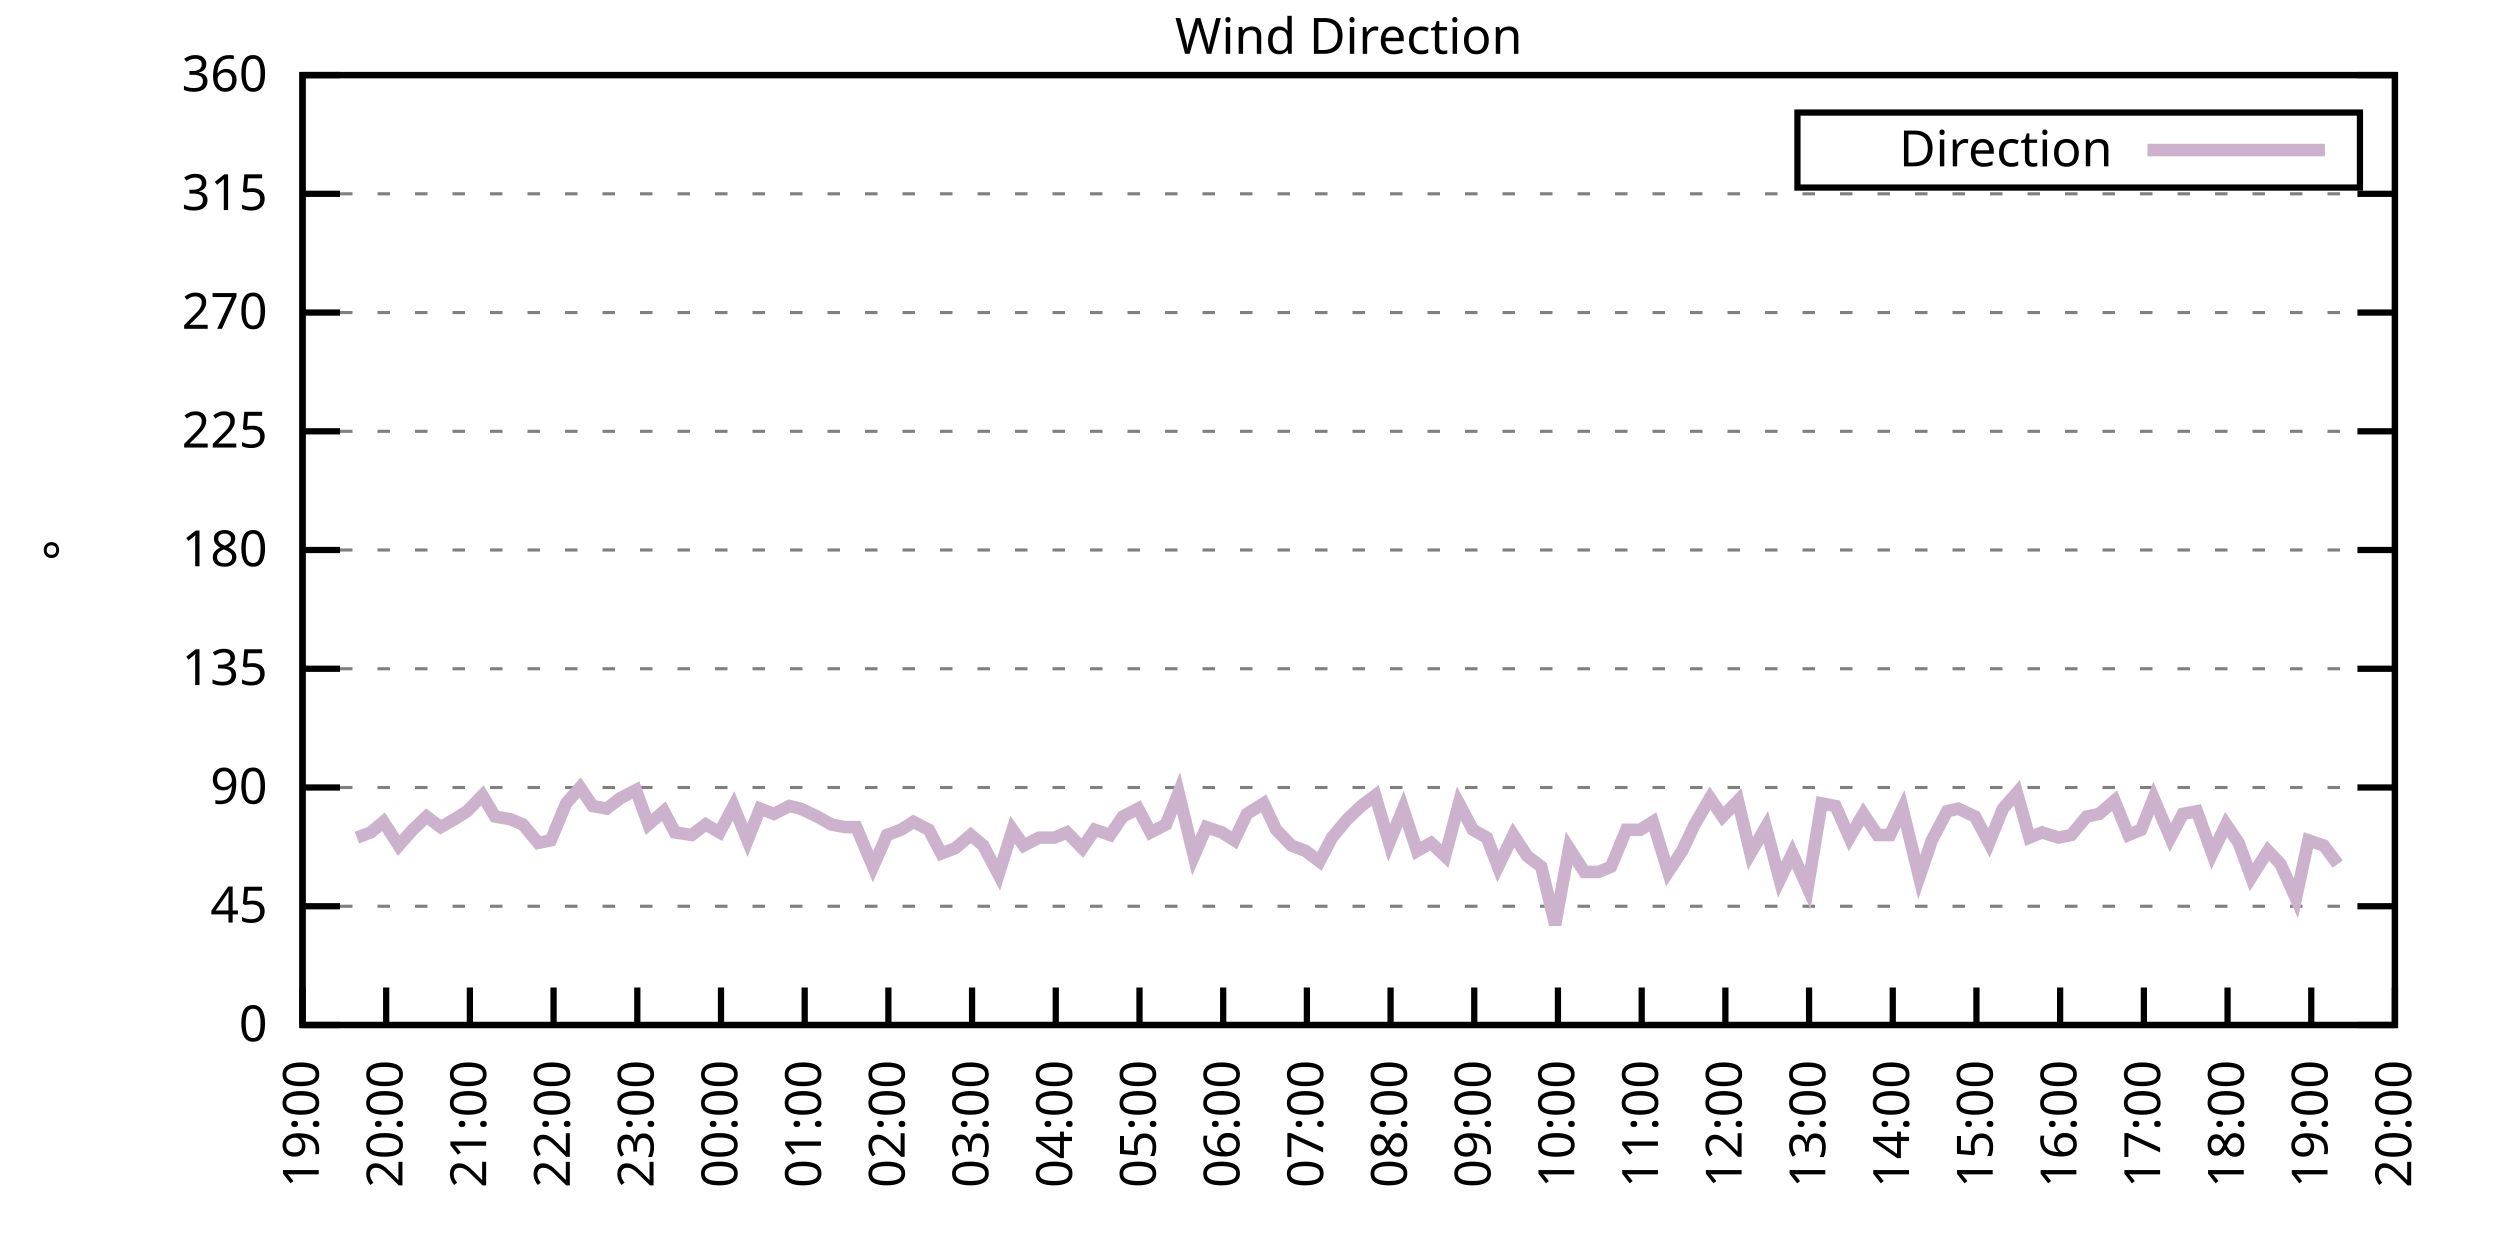
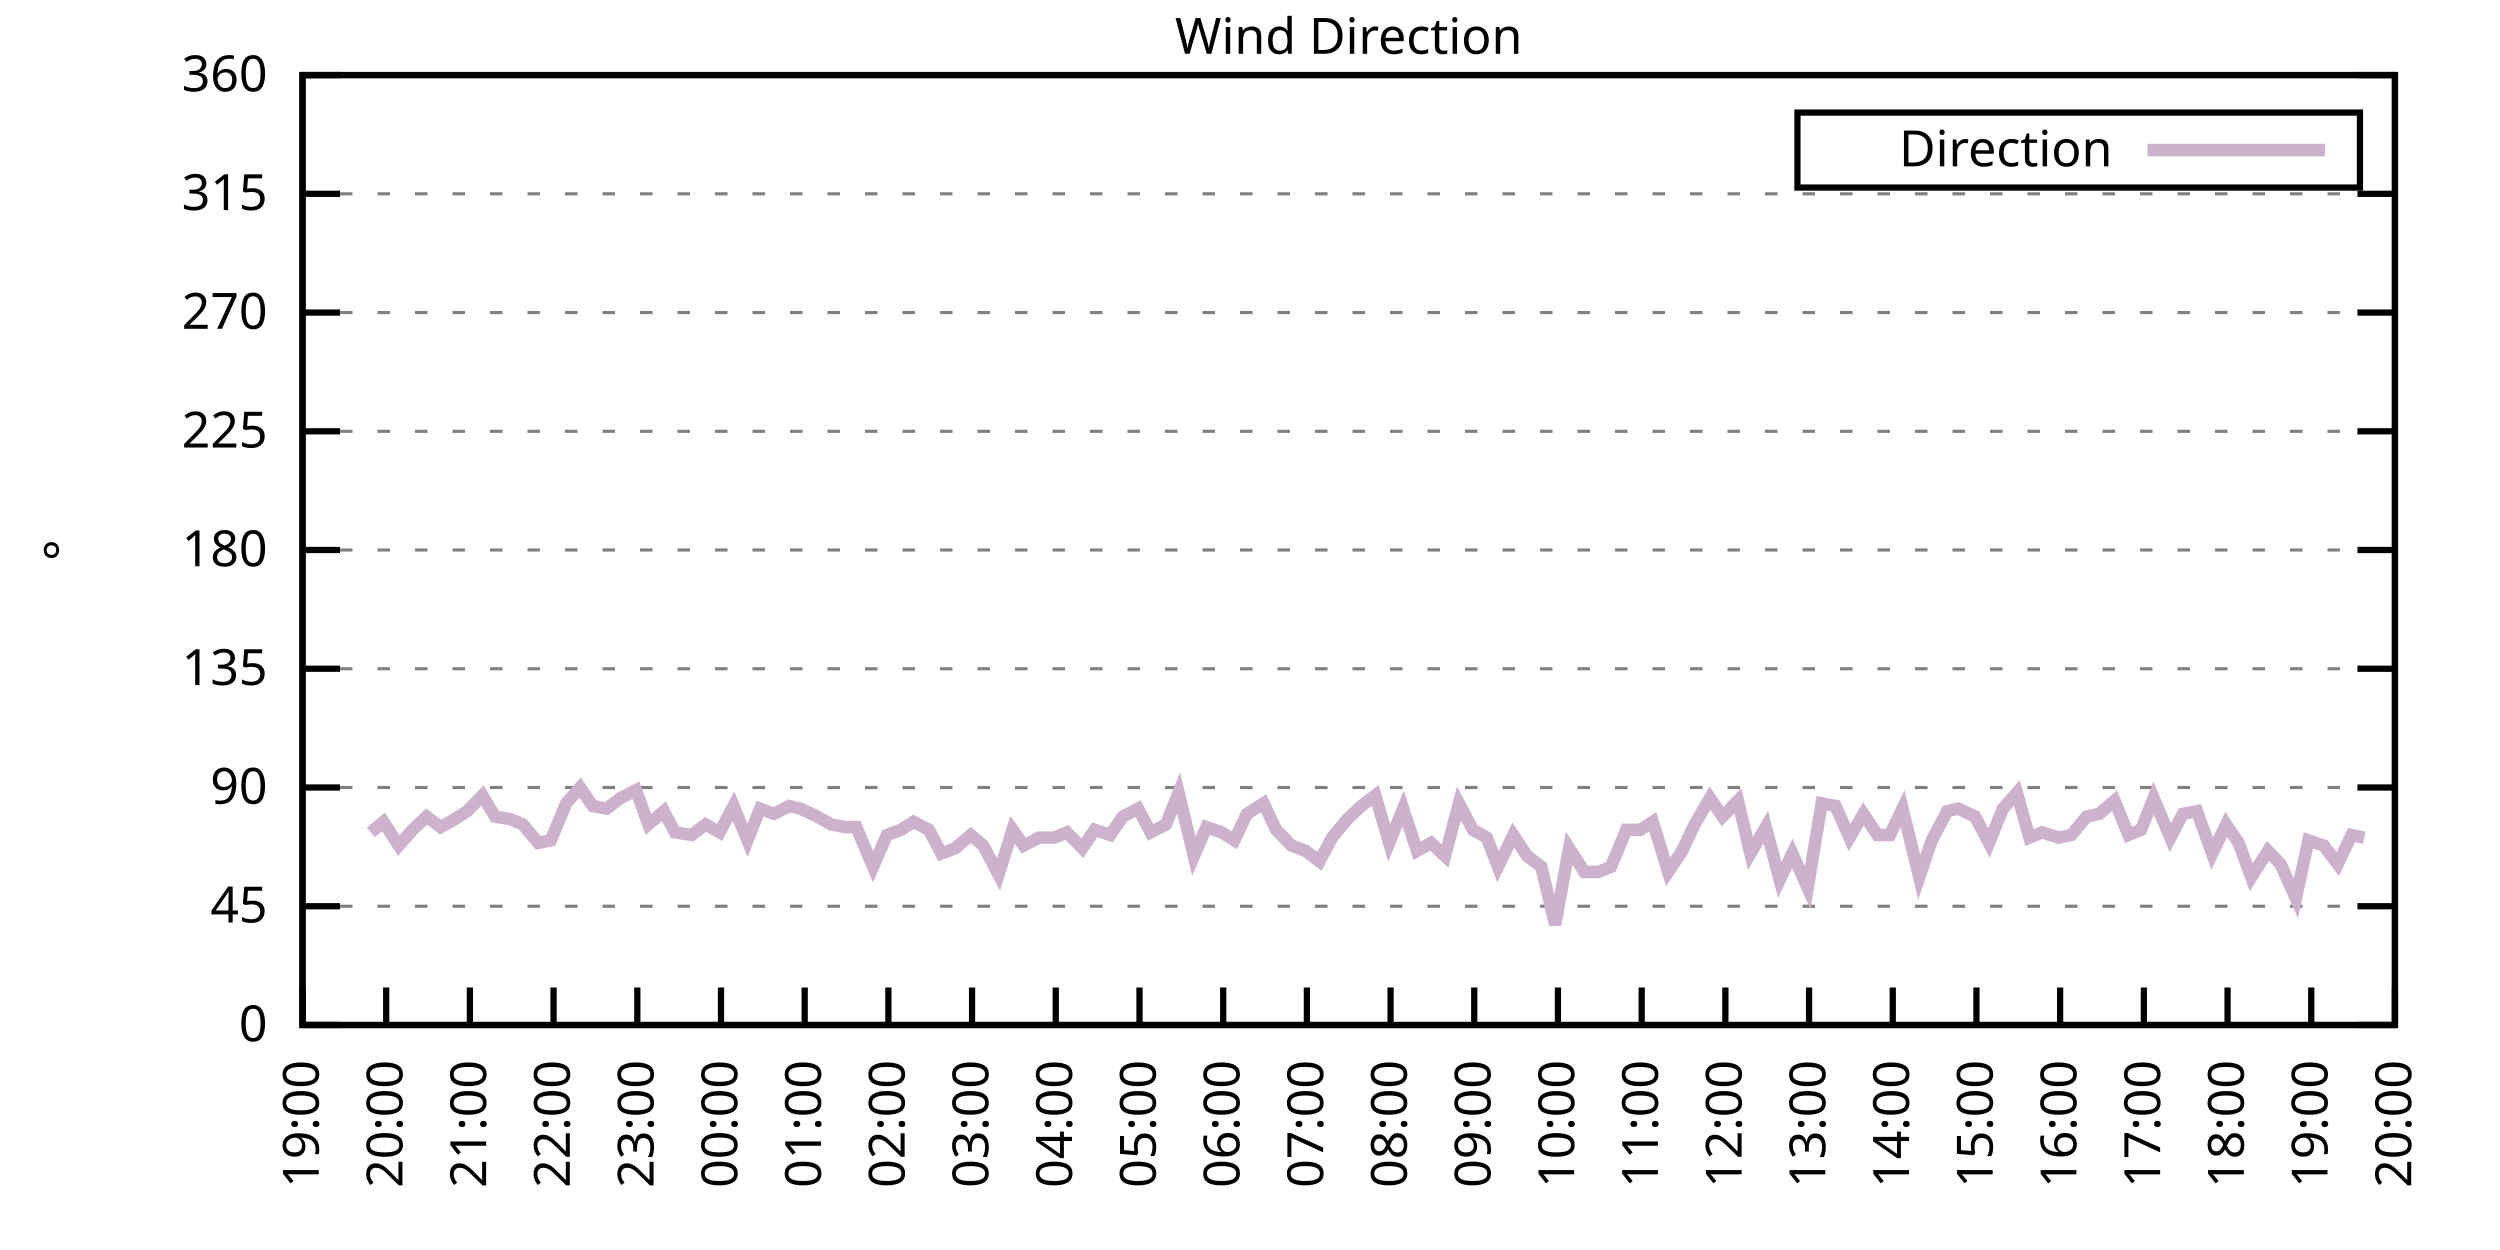
<svg xmlns="http://www.w3.org/2000/svg" xmlns:xlink="http://www.w3.org/1999/xlink" width="400" height="200" viewBox="0 0 400 200">
  <g id="gnuplot_canvas">
    <rect x="0" y="0" width="400" height="200" fill="none" />
    <defs>
      <circle id="gpDot" r="0.5" stroke-width="0.5" stroke="currentColor" />
      <path id="gpPt0" stroke-width="0.333" stroke="currentColor" d="M-1,0 h2 M0,-1 v2" />
      <path id="gpPt1" stroke-width="0.333" stroke="currentColor" d="M-1,-1 L1,1 M1,-1 L-1,1" />
      <path id="gpPt2" stroke-width="0.333" stroke="currentColor" d="M-1,0 L1,0 M0,-1 L0,1 M-1,-1 L1,1 M-1,1 L1,-1" />
      <rect id="gpPt3" stroke-width="0.333" stroke="currentColor" x="-1" y="-1" width="2" height="2" />
      <rect id="gpPt4" stroke-width="0.333" stroke="currentColor" fill="currentColor" x="-1" y="-1" width="2" height="2" />
      <circle id="gpPt5" stroke-width="0.333" stroke="currentColor" cx="0" cy="0" r="1" />
      <use xlink:href="#gpPt5" id="gpPt6" fill="currentColor" stroke="none" />
      <path id="gpPt7" stroke-width="0.333" stroke="currentColor" d="M0,-1.33 L-1.33,0.67 L1.33,0.67 z" />
      <use xlink:href="#gpPt7" id="gpPt8" fill="currentColor" stroke="none" />
      <use xlink:href="#gpPt7" id="gpPt9" stroke="currentColor" transform="rotate(180)" />
      <use xlink:href="#gpPt9" id="gpPt10" fill="currentColor" stroke="none" />
      <use xlink:href="#gpPt3" id="gpPt11" stroke="currentColor" transform="rotate(45)" />
      <use xlink:href="#gpPt11" id="gpPt12" fill="currentColor" stroke="none" />
      <path id="gpPt13" stroke-width="0.333" stroke="currentColor" d="M0,1.330 L1.265,0.411 L0.782,-1.067 L-0.782,-1.076 L-1.265,0.411 z" />
      <use xlink:href="#gpPt13" id="gpPt14" fill="currentColor" stroke="none" />
      <filter id="textbox" filterUnits="objectBoundingBox" x="0" y="0" height="1" width="1">
        <feFlood flood-color="white" flood-opacity="1" result="bgnd" />
        <feComposite in="SourceGraphic" in2="bgnd" operator="atop" />
      </filter>
      <filter id="greybox" filterUnits="objectBoundingBox" x="0" y="0" height="1" width="1">
        <feFlood flood-color="lightgrey" flood-opacity="1" result="grey" />
        <feComposite in="SourceGraphic" in2="grey" operator="atop" />
      </filter>
    </defs>
    <g fill="none" color="white" stroke="currentColor" stroke-width="1.00" stroke-linecap="butt" stroke-linejoin="miter">
</g>
    <g fill="none" color="black" stroke="currentColor" stroke-width="1.00" stroke-linecap="butt" stroke-linejoin="miter">
      <g stroke="none" shape-rendering="crispEdges">
        <polygon fill="rgb(255, 255, 255)" points="48.40,164.00 383.18,164.00 383.18,12.02 48.40,12.02 " />
      </g>
    </g>
    <g fill="none" color="black" stroke="currentColor" stroke-width="1.00" stroke-linecap="butt" stroke-linejoin="miter">
</g>
    <g fill="none" color="black" stroke="black" stroke-width="0.50" stroke-linecap="butt" stroke-linejoin="miter">
</g>
    <g fill="none" color="gray" stroke="currentColor" stroke-width="0.50" stroke-linecap="butt" stroke-linejoin="miter">
      <path stroke="gray" stroke-dasharray="2,4" class="gridline" d="M48.40,164.00 L383.19,164.00  " />
    </g>
    <g fill="none" color="gray" stroke="gray" stroke-width="1.00" stroke-linecap="butt" stroke-linejoin="miter">
</g>
    <g fill="none" color="black" stroke="currentColor" stroke-width="1.00" stroke-linecap="butt" stroke-linejoin="miter">
      <path stroke="black" d="M48.40,164.00 L54.40,164.00 M383.19,164.00 L377.19,164.00  " />
      <g transform="translate(42.80,166.60)" stroke="none" fill="black" font-family="Sans" font-size="8.00" text-anchor="end">
        <text>
          <tspan font-family="Sans"> 0</tspan>
        </text>
      </g>
    </g>
    <g fill="none" color="black" stroke="currentColor" stroke-width="1.00" stroke-linecap="butt" stroke-linejoin="miter">
</g>
    <g fill="none" color="black" stroke="black" stroke-width="0.50" stroke-linecap="butt" stroke-linejoin="miter">
</g>
    <g fill="none" color="gray" stroke="currentColor" stroke-width="0.50" stroke-linecap="butt" stroke-linejoin="miter">
      <path stroke="gray" stroke-dasharray="2,4" class="gridline" d="M48.40,145.00 L383.19,145.00  " />
    </g>
    <g fill="none" color="gray" stroke="gray" stroke-width="1.00" stroke-linecap="butt" stroke-linejoin="miter">
</g>
    <g fill="none" color="black" stroke="currentColor" stroke-width="1.00" stroke-linecap="butt" stroke-linejoin="miter">
      <path stroke="black" d="M48.40,145.00 L54.40,145.00 M383.19,145.00 L377.19,145.00  " />
      <g transform="translate(42.80,147.60)" stroke="none" fill="black" font-family="Sans" font-size="8.00" text-anchor="end">
        <text>
          <tspan font-family="Sans"> 45</tspan>
        </text>
      </g>
    </g>
    <g fill="none" color="black" stroke="currentColor" stroke-width="1.00" stroke-linecap="butt" stroke-linejoin="miter">
</g>
    <g fill="none" color="black" stroke="black" stroke-width="0.50" stroke-linecap="butt" stroke-linejoin="miter">
</g>
    <g fill="none" color="gray" stroke="currentColor" stroke-width="0.50" stroke-linecap="butt" stroke-linejoin="miter">
      <path stroke="gray" stroke-dasharray="2,4" class="gridline" d="M48.40,126.00 L383.19,126.00  " />
    </g>
    <g fill="none" color="gray" stroke="gray" stroke-width="1.00" stroke-linecap="butt" stroke-linejoin="miter">
</g>
    <g fill="none" color="black" stroke="currentColor" stroke-width="1.00" stroke-linecap="butt" stroke-linejoin="miter">
      <path stroke="black" d="M48.40,126.00 L54.40,126.00 M383.19,126.00 L377.19,126.00  " />
      <g transform="translate(42.80,128.60)" stroke="none" fill="black" font-family="Sans" font-size="8.00" text-anchor="end">
        <text>
          <tspan font-family="Sans"> 90</tspan>
        </text>
      </g>
    </g>
    <g fill="none" color="black" stroke="currentColor" stroke-width="1.00" stroke-linecap="butt" stroke-linejoin="miter">
</g>
    <g fill="none" color="black" stroke="black" stroke-width="0.50" stroke-linecap="butt" stroke-linejoin="miter">
</g>
    <g fill="none" color="gray" stroke="currentColor" stroke-width="0.50" stroke-linecap="butt" stroke-linejoin="miter">
      <path stroke="gray" stroke-dasharray="2,4" class="gridline" d="M48.40,107.00 L383.19,107.00  " />
    </g>
    <g fill="none" color="gray" stroke="gray" stroke-width="1.00" stroke-linecap="butt" stroke-linejoin="miter">
</g>
    <g fill="none" color="black" stroke="currentColor" stroke-width="1.00" stroke-linecap="butt" stroke-linejoin="miter">
      <path stroke="black" d="M48.40,107.00 L54.40,107.00 M383.19,107.00 L377.19,107.00  " />
      <g transform="translate(42.80,109.60)" stroke="none" fill="black" font-family="Sans" font-size="8.00" text-anchor="end">
        <text>
          <tspan font-family="Sans"> 135</tspan>
        </text>
      </g>
    </g>
    <g fill="none" color="black" stroke="currentColor" stroke-width="1.00" stroke-linecap="butt" stroke-linejoin="miter">
</g>
    <g fill="none" color="black" stroke="black" stroke-width="0.50" stroke-linecap="butt" stroke-linejoin="miter">
</g>
    <g fill="none" color="gray" stroke="currentColor" stroke-width="0.50" stroke-linecap="butt" stroke-linejoin="miter">
      <path stroke="gray" stroke-dasharray="2,4" class="gridline" d="M48.40,88.00 L383.19,88.00  " />
    </g>
    <g fill="none" color="gray" stroke="gray" stroke-width="1.00" stroke-linecap="butt" stroke-linejoin="miter">
</g>
    <g fill="none" color="black" stroke="currentColor" stroke-width="1.00" stroke-linecap="butt" stroke-linejoin="miter">
      <path stroke="black" d="M48.40,88.00 L54.40,88.00 M383.19,88.00 L377.19,88.00  " />
      <g transform="translate(42.80,90.60)" stroke="none" fill="black" font-family="Sans" font-size="8.00" text-anchor="end">
        <text>
          <tspan font-family="Sans"> 180</tspan>
        </text>
      </g>
    </g>
    <g fill="none" color="black" stroke="currentColor" stroke-width="1.00" stroke-linecap="butt" stroke-linejoin="miter">
</g>
    <g fill="none" color="black" stroke="black" stroke-width="0.50" stroke-linecap="butt" stroke-linejoin="miter">
</g>
    <g fill="none" color="gray" stroke="currentColor" stroke-width="0.50" stroke-linecap="butt" stroke-linejoin="miter">
      <path stroke="gray" stroke-dasharray="2,4" class="gridline" d="M48.40,69.01 L383.19,69.01  " />
    </g>
    <g fill="none" color="gray" stroke="gray" stroke-width="1.00" stroke-linecap="butt" stroke-linejoin="miter">
</g>
    <g fill="none" color="black" stroke="currentColor" stroke-width="1.00" stroke-linecap="butt" stroke-linejoin="miter">
      <path stroke="black" d="M48.40,69.01 L54.40,69.01 M383.19,69.01 L377.19,69.01  " />
      <g transform="translate(42.80,71.61)" stroke="none" fill="black" font-family="Sans" font-size="8.00" text-anchor="end">
        <text>
          <tspan font-family="Sans"> 225</tspan>
        </text>
      </g>
    </g>
    <g fill="none" color="black" stroke="currentColor" stroke-width="1.00" stroke-linecap="butt" stroke-linejoin="miter">
</g>
    <g fill="none" color="black" stroke="black" stroke-width="0.50" stroke-linecap="butt" stroke-linejoin="miter">
</g>
    <g fill="none" color="gray" stroke="currentColor" stroke-width="0.50" stroke-linecap="butt" stroke-linejoin="miter">
      <path stroke="gray" stroke-dasharray="2,4" class="gridline" d="M48.40,50.01 L383.19,50.01  " />
    </g>
    <g fill="none" color="gray" stroke="gray" stroke-width="1.00" stroke-linecap="butt" stroke-linejoin="miter">
</g>
    <g fill="none" color="black" stroke="currentColor" stroke-width="1.00" stroke-linecap="butt" stroke-linejoin="miter">
      <path stroke="black" d="M48.40,50.01 L54.40,50.01 M383.19,50.01 L377.19,50.01  " />
      <g transform="translate(42.80,52.61)" stroke="none" fill="black" font-family="Sans" font-size="8.00" text-anchor="end">
        <text>
          <tspan font-family="Sans"> 270</tspan>
        </text>
      </g>
    </g>
    <g fill="none" color="black" stroke="currentColor" stroke-width="1.00" stroke-linecap="butt" stroke-linejoin="miter">
</g>
    <g fill="none" color="black" stroke="black" stroke-width="0.50" stroke-linecap="butt" stroke-linejoin="miter">
</g>
    <g fill="none" color="gray" stroke="currentColor" stroke-width="0.50" stroke-linecap="butt" stroke-linejoin="miter">
      <path stroke="gray" stroke-dasharray="2,4" class="gridline" d="M48.40,31.01 L383.19,31.01  " />
    </g>
    <g fill="none" color="gray" stroke="gray" stroke-width="1.00" stroke-linecap="butt" stroke-linejoin="miter">
</g>
    <g fill="none" color="black" stroke="currentColor" stroke-width="1.00" stroke-linecap="butt" stroke-linejoin="miter">
      <path stroke="black" d="M48.40,31.01 L54.40,31.01 M383.19,31.01 L377.19,31.01  " />
      <g transform="translate(42.80,33.61)" stroke="none" fill="black" font-family="Sans" font-size="8.00" text-anchor="end">
        <text>
          <tspan font-family="Sans"> 315</tspan>
        </text>
      </g>
    </g>
    <g fill="none" color="black" stroke="currentColor" stroke-width="1.00" stroke-linecap="butt" stroke-linejoin="miter">
</g>
    <g fill="none" color="black" stroke="black" stroke-width="0.50" stroke-linecap="butt" stroke-linejoin="miter">
</g>
    <g fill="none" color="gray" stroke="currentColor" stroke-width="0.50" stroke-linecap="butt" stroke-linejoin="miter">
      <path stroke="gray" stroke-dasharray="2,4" class="gridline" d="M48.40,12.01 L383.19,12.01  " />
    </g>
    <g fill="none" color="gray" stroke="gray" stroke-width="1.00" stroke-linecap="butt" stroke-linejoin="miter">
</g>
    <g fill="none" color="black" stroke="currentColor" stroke-width="1.00" stroke-linecap="butt" stroke-linejoin="miter">
      <path stroke="black" d="M48.40,12.01 L54.40,12.01 M383.19,12.01 L377.19,12.01  " />
      <g transform="translate(42.80,14.61)" stroke="none" fill="black" font-family="Sans" font-size="8.00" text-anchor="end">
        <text>
          <tspan font-family="Sans"> 360</tspan>
        </text>
      </g>
    </g>
    <g fill="none" color="black" stroke="currentColor" stroke-width="1.00" stroke-linecap="butt" stroke-linejoin="miter">
      <path stroke="black" d="M48.40,164.00 L48.40,158.00  " />
      <g transform="translate(51.00,169.60) rotate(270.00)" stroke="none" fill="black" font-family="Sans" font-size="8.00" text-anchor="end">
        <text>
          <tspan font-family="Sans">19:00</tspan>
        </text>
      </g>
    </g>
    <g fill="none" color="black" stroke="currentColor" stroke-width="1.00" stroke-linecap="butt" stroke-linejoin="miter">
      <path stroke="black" d="M61.79,164.00 L61.79,158.00  " />
      <g transform="translate(64.39,169.60) rotate(270.00)" stroke="none" fill="black" font-family="Sans" font-size="8.00" text-anchor="end">
        <text>
          <tspan font-family="Sans">20:00</tspan>
        </text>
      </g>
    </g>
    <g fill="none" color="black" stroke="currentColor" stroke-width="1.00" stroke-linecap="butt" stroke-linejoin="miter">
      <path stroke="black" d="M75.18,164.00 L75.18,158.00  " />
      <g transform="translate(77.78,169.60) rotate(270.00)" stroke="none" fill="black" font-family="Sans" font-size="8.00" text-anchor="end">
        <text>
          <tspan font-family="Sans">21:00</tspan>
        </text>
      </g>
    </g>
    <g fill="none" color="black" stroke="currentColor" stroke-width="1.00" stroke-linecap="butt" stroke-linejoin="miter">
      <path stroke="black" d="M88.57,164.00 L88.57,158.00  " />
      <g transform="translate(91.17,169.60) rotate(270.00)" stroke="none" fill="black" font-family="Sans" font-size="8.00" text-anchor="end">
        <text>
          <tspan font-family="Sans">22:00</tspan>
        </text>
      </g>
    </g>
    <g fill="none" color="black" stroke="currentColor" stroke-width="1.00" stroke-linecap="butt" stroke-linejoin="miter">
      <path stroke="black" d="M101.97,164.00 L101.97,158.00  " />
      <g transform="translate(104.57,169.60) rotate(270.00)" stroke="none" fill="black" font-family="Sans" font-size="8.00" text-anchor="end">
        <text>
          <tspan font-family="Sans">23:00</tspan>
        </text>
      </g>
    </g>
    <g fill="none" color="black" stroke="currentColor" stroke-width="1.00" stroke-linecap="butt" stroke-linejoin="miter">
      <path stroke="black" d="M115.36,164.00 L115.36,158.00  " />
      <g transform="translate(117.96,169.60) rotate(270.00)" stroke="none" fill="black" font-family="Sans" font-size="8.00" text-anchor="end">
        <text>
          <tspan font-family="Sans">00:00</tspan>
        </text>
      </g>
    </g>
    <g fill="none" color="black" stroke="currentColor" stroke-width="1.00" stroke-linecap="butt" stroke-linejoin="miter">
      <path stroke="black" d="M128.75,164.00 L128.75,158.00  " />
      <g transform="translate(131.35,169.60) rotate(270.00)" stroke="none" fill="black" font-family="Sans" font-size="8.00" text-anchor="end">
        <text>
          <tspan font-family="Sans">01:00</tspan>
        </text>
      </g>
    </g>
    <g fill="none" color="black" stroke="currentColor" stroke-width="1.00" stroke-linecap="butt" stroke-linejoin="miter">
      <path stroke="black" d="M142.14,164.00 L142.14,158.00  " />
      <g transform="translate(144.74,169.60) rotate(270.00)" stroke="none" fill="black" font-family="Sans" font-size="8.00" text-anchor="end">
        <text>
          <tspan font-family="Sans">02:00</tspan>
        </text>
      </g>
    </g>
    <g fill="none" color="black" stroke="currentColor" stroke-width="1.00" stroke-linecap="butt" stroke-linejoin="miter">
      <path stroke="black" d="M155.53,164.00 L155.53,158.00  " />
      <g transform="translate(158.13,169.60) rotate(270.00)" stroke="none" fill="black" font-family="Sans" font-size="8.00" text-anchor="end">
        <text>
          <tspan font-family="Sans">03:00</tspan>
        </text>
      </g>
    </g>
    <g fill="none" color="black" stroke="currentColor" stroke-width="1.00" stroke-linecap="butt" stroke-linejoin="miter">
      <path stroke="black" d="M168.92,164.00 L168.92,158.00  " />
      <g transform="translate(171.52,169.60) rotate(270.00)" stroke="none" fill="black" font-family="Sans" font-size="8.00" text-anchor="end">
        <text>
          <tspan font-family="Sans">04:00</tspan>
        </text>
      </g>
    </g>
    <g fill="none" color="black" stroke="currentColor" stroke-width="1.00" stroke-linecap="butt" stroke-linejoin="miter">
      <path stroke="black" d="M182.32,164.00 L182.32,158.00  " />
      <g transform="translate(184.92,169.60) rotate(270.00)" stroke="none" fill="black" font-family="Sans" font-size="8.00" text-anchor="end">
        <text>
          <tspan font-family="Sans">05:00</tspan>
        </text>
      </g>
    </g>
    <g fill="none" color="black" stroke="currentColor" stroke-width="1.00" stroke-linecap="butt" stroke-linejoin="miter">
      <path stroke="black" d="M195.71,164.00 L195.71,158.00  " />
      <g transform="translate(198.31,169.60) rotate(270.00)" stroke="none" fill="black" font-family="Sans" font-size="8.00" text-anchor="end">
        <text>
          <tspan font-family="Sans">06:00</tspan>
        </text>
      </g>
    </g>
    <g fill="none" color="black" stroke="currentColor" stroke-width="1.00" stroke-linecap="butt" stroke-linejoin="miter">
      <path stroke="black" d="M209.10,164.00 L209.10,158.00  " />
      <g transform="translate(211.70,169.60) rotate(270.00)" stroke="none" fill="black" font-family="Sans" font-size="8.00" text-anchor="end">
        <text>
          <tspan font-family="Sans">07:00</tspan>
        </text>
      </g>
    </g>
    <g fill="none" color="black" stroke="currentColor" stroke-width="1.00" stroke-linecap="butt" stroke-linejoin="miter">
      <path stroke="black" d="M222.49,164.00 L222.49,158.00  " />
      <g transform="translate(225.09,169.60) rotate(270.00)" stroke="none" fill="black" font-family="Sans" font-size="8.00" text-anchor="end">
        <text>
          <tspan font-family="Sans">08:00</tspan>
        </text>
      </g>
    </g>
    <g fill="none" color="black" stroke="currentColor" stroke-width="1.00" stroke-linecap="butt" stroke-linejoin="miter">
      <path stroke="black" d="M235.88,164.00 L235.88,158.00  " />
      <g transform="translate(238.48,169.60) rotate(270.00)" stroke="none" fill="black" font-family="Sans" font-size="8.00" text-anchor="end">
        <text>
          <tspan font-family="Sans">09:00</tspan>
        </text>
      </g>
    </g>
    <g fill="none" color="black" stroke="currentColor" stroke-width="1.00" stroke-linecap="butt" stroke-linejoin="miter">
      <path stroke="black" d="M249.27,164.00 L249.27,158.00  " />
      <g transform="translate(251.87,169.60) rotate(270.00)" stroke="none" fill="black" font-family="Sans" font-size="8.00" text-anchor="end">
        <text>
          <tspan font-family="Sans">10:00</tspan>
        </text>
      </g>
    </g>
    <g fill="none" color="black" stroke="currentColor" stroke-width="1.00" stroke-linecap="butt" stroke-linejoin="miter">
      <path stroke="black" d="M262.67,164.00 L262.67,158.00  " />
      <g transform="translate(265.27,169.60) rotate(270.00)" stroke="none" fill="black" font-family="Sans" font-size="8.00" text-anchor="end">
        <text>
          <tspan font-family="Sans">11:00</tspan>
        </text>
      </g>
    </g>
    <g fill="none" color="black" stroke="currentColor" stroke-width="1.00" stroke-linecap="butt" stroke-linejoin="miter">
      <path stroke="black" d="M276.06,164.00 L276.06,158.00  " />
      <g transform="translate(278.66,169.60) rotate(270.00)" stroke="none" fill="black" font-family="Sans" font-size="8.00" text-anchor="end">
        <text>
          <tspan font-family="Sans">12:00</tspan>
        </text>
      </g>
    </g>
    <g fill="none" color="black" stroke="currentColor" stroke-width="1.00" stroke-linecap="butt" stroke-linejoin="miter">
      <path stroke="black" d="M289.45,164.00 L289.45,158.00  " />
      <g transform="translate(292.05,169.60) rotate(270.00)" stroke="none" fill="black" font-family="Sans" font-size="8.00" text-anchor="end">
        <text>
          <tspan font-family="Sans">13:00</tspan>
        </text>
      </g>
    </g>
    <g fill="none" color="black" stroke="currentColor" stroke-width="1.00" stroke-linecap="butt" stroke-linejoin="miter">
      <path stroke="black" d="M302.84,164.00 L302.84,158.00  " />
      <g transform="translate(305.44,169.60) rotate(270.00)" stroke="none" fill="black" font-family="Sans" font-size="8.00" text-anchor="end">
        <text>
          <tspan font-family="Sans">14:00</tspan>
        </text>
      </g>
    </g>
    <g fill="none" color="black" stroke="currentColor" stroke-width="1.00" stroke-linecap="butt" stroke-linejoin="miter">
      <path stroke="black" d="M316.23,164.00 L316.23,158.00  " />
      <g transform="translate(318.83,169.60) rotate(270.00)" stroke="none" fill="black" font-family="Sans" font-size="8.00" text-anchor="end">
        <text>
          <tspan font-family="Sans">15:00</tspan>
        </text>
      </g>
    </g>
    <g fill="none" color="black" stroke="currentColor" stroke-width="1.00" stroke-linecap="butt" stroke-linejoin="miter">
      <path stroke="black" d="M329.62,164.00 L329.62,158.00  " />
      <g transform="translate(332.22,169.60) rotate(270.00)" stroke="none" fill="black" font-family="Sans" font-size="8.00" text-anchor="end">
        <text>
          <tspan font-family="Sans">16:00</tspan>
        </text>
      </g>
    </g>
    <g fill="none" color="black" stroke="currentColor" stroke-width="1.00" stroke-linecap="butt" stroke-linejoin="miter">
      <path stroke="black" d="M343.02,164.00 L343.02,158.00  " />
      <g transform="translate(345.62,169.60) rotate(270.00)" stroke="none" fill="black" font-family="Sans" font-size="8.00" text-anchor="end">
        <text>
          <tspan font-family="Sans">17:00</tspan>
        </text>
      </g>
    </g>
    <g fill="none" color="black" stroke="currentColor" stroke-width="1.00" stroke-linecap="butt" stroke-linejoin="miter">
      <path stroke="black" d="M356.41,164.00 L356.41,158.00  " />
      <g transform="translate(359.01,169.60) rotate(270.00)" stroke="none" fill="black" font-family="Sans" font-size="8.00" text-anchor="end">
        <text>
          <tspan font-family="Sans">18:00</tspan>
        </text>
      </g>
    </g>
    <g fill="none" color="black" stroke="currentColor" stroke-width="1.00" stroke-linecap="butt" stroke-linejoin="miter">
      <path stroke="black" d="M369.80,164.00 L369.80,158.00  " />
      <g transform="translate(372.40,169.60) rotate(270.00)" stroke="none" fill="black" font-family="Sans" font-size="8.00" text-anchor="end">
        <text>
          <tspan font-family="Sans">19:00</tspan>
        </text>
      </g>
    </g>
    <g fill="none" color="black" stroke="currentColor" stroke-width="1.00" stroke-linecap="butt" stroke-linejoin="miter">
      <path stroke="black" d="M383.19,164.00 L383.19,158.00  " />
      <g transform="translate(385.79,169.60) rotate(270.00)" stroke="none" fill="black" font-family="Sans" font-size="8.00" text-anchor="end">
        <text>
          <tspan font-family="Sans">20:00</tspan>
        </text>
      </g>
    </g>
    <g fill="none" color="black" stroke="currentColor" stroke-width="1.00" stroke-linecap="butt" stroke-linejoin="miter">
</g>
    <g fill="none" color="black" stroke="currentColor" stroke-width="1.00" stroke-linecap="butt" stroke-linejoin="miter">
      <path stroke="black" d="M48.40,12.01 L48.40,164.00 L383.19,164.00 L383.19,12.01 L48.40,12.01 Z  " />
    </g>
    <g fill="none" color="black" stroke="currentColor" stroke-width="1.00" stroke-linecap="butt" stroke-linejoin="miter">
</g>
    <g fill="none" color="black" stroke="currentColor" stroke-width="1.00" stroke-linecap="butt" stroke-linejoin="miter">
      <path stroke="black" d="M287.59,30.01 L287.59,18.01 L377.59,18.01 L377.59,30.01 L287.59,30.01 Z  " />
    </g>
    <g id="Wind_direction_plot_1">
      <g fill="none" color="white" stroke="black" stroke-width="2.00" stroke-linecap="butt" stroke-linejoin="miter">
</g>
      <g fill="none" color="black" stroke="currentColor" stroke-width="2.00" stroke-linecap="butt" stroke-linejoin="miter">
        <g transform="translate(337.99,26.61)" stroke="none" fill="black" font-family="Sans" font-size="8.00" text-anchor="end">
          <text>
            <tspan font-family="Sans">Direction</tspan>
          </text>
        </g>
      </g>
      <g fill="none" color="black" stroke="currentColor" stroke-width="2.00" stroke-linecap="butt" stroke-linejoin="miter">
-         <path stroke="rgb(204, 178, 204)" d="M343.59,24.01 L371.99,24.01 M57.10,134.02 L59.34,133.18 L61.35,131.49 L63.80,135.29 L66.03,132.76 L68.26,130.65   L70.50,132.34 L72.73,131.07 L74.74,129.80 L77.19,127.27 L79.20,130.65 L81.66,131.07 L83.66,131.91 L86.12,134.87   L88.13,134.45 L90.58,128.54 L92.82,126.00 L94.82,128.96 L97.06,129.38 L99.29,127.69 L101.74,126.42 L103.75,131.91   L106.21,129.80 L107.99,133.18 L110.67,133.60 L112.90,131.91 L115.13,133.18 L117.37,128.96 L119.60,134.45 L121.61,129.38   L123.84,130.22 L126.29,128.96 L128.08,129.38 L130.76,130.65 L132.99,131.91 L135.22,132.34 L137.01,132.34 L139.69,138.67   L141.92,133.60 L144.15,132.76 L146.16,131.49 L148.61,132.76 L150.62,136.56 L152.85,135.71 L155.31,133.60 L157.32,135.29   L159.77,139.93 L162.01,132.76 L163.79,135.29 L166.25,134.02 L168.70,134.02 L170.71,133.18 L173.17,135.71 L175.17,132.76   L177.63,133.60 L179.64,130.65 L182.09,129.38 L184.10,133.18 L186.56,131.91 L188.57,126.85 L191.02,136.98 L193.03,132.34   L195.48,133.18 L197.49,134.45 L199.50,130.22 L202.18,128.54 L204.19,132.76 L206.64,135.29 L208.88,136.14 L211.11,137.82   L213.12,134.02 L215.57,131.07 L217.80,128.96 L220.04,127.27 L222.27,134.87 L224.50,129.38 L226.73,136.14 L228.96,134.87   L231.20,136.98 L233.43,128.54 L235.66,132.76 L237.89,134.02 L239.68,138.67 L242.13,133.60 L244.36,136.98 L246.60,138.67   L248.83,147.96 L251.06,135.71 L253.51,139.51 L255.75,139.51 L257.76,138.67 L260.21,132.76 L262.44,132.76 L264.45,131.49   L266.91,139.51 L269.14,136.14 L271.15,131.91 L273.60,127.69 L275.61,130.65 L278.07,128.11 L280.07,136.56 L282.53,132.34   L284.76,140.78 L286.77,136.56 L289.23,142.05 L291.46,128.54 L293.69,128.96 L295.92,134.02 L298.15,130.22 L300.39,133.60   L302.39,133.60 L304.40,129.38 L307.08,140.36 L309.09,134.45 L311.54,129.80 L313.33,129.38 L316.01,130.65 L318.24,134.87   L320.47,129.38 L322.70,126.85 L324.71,134.02 L326.72,133.18 L329.40,134.02 L331.41,133.60 L333.86,130.65 L335.87,130.22   L338.33,128.11 L340.56,133.60 L342.57,132.76 L344.58,127.69 L347.26,134.02 L349.26,130.22 L351.50,129.80 L353.95,136.56   L356.18,131.91 L358.19,134.87 L360.20,140.36 L362.88,136.14 L364.89,138.25 L367.34,143.73 L369.35,134.45 L371.81,135.29   L374.04,138.25  " />
+         <path stroke="rgb(204, 178, 204)" d="M343.59,24.01 L371.99,24.01 M59.34,133.18 L61.35,131.49 L63.80,135.29 L66.03,132.76 L68.26,130.65 L70.50,132.34   L72.73,131.07 L74.74,129.80 L77.19,127.27 L79.20,130.65 L81.66,131.07 L83.66,131.91 L86.12,134.87 L88.13,134.45   L90.58,128.54 L92.82,126.00 L94.82,128.96 L97.06,129.38 L99.29,127.69 L101.74,126.42 L103.75,131.91 L106.21,129.80   L107.99,133.18 L110.67,133.60 L112.90,131.91 L115.13,133.18 L117.37,128.96 L119.60,134.45 L121.61,129.38 L123.84,130.22   L126.29,128.96 L128.08,129.38 L130.76,130.65 L132.99,131.91 L135.22,132.34 L137.01,132.34 L139.69,138.67 L141.92,133.60   L144.15,132.76 L146.16,131.49 L148.61,132.76 L150.62,136.56 L152.85,135.71 L155.31,133.60 L157.32,135.29 L159.77,139.93   L162.01,132.76 L163.79,135.29 L166.25,134.02 L168.70,134.02 L170.71,133.18 L173.17,135.71 L175.17,132.76 L177.63,133.60   L179.64,130.65 L182.09,129.38 L184.10,133.18 L186.56,131.91 L188.57,126.85 L191.02,136.98 L193.03,132.34 L195.48,133.18   L197.49,134.45 L199.50,130.22 L202.18,128.54 L204.19,132.76 L206.64,135.29 L208.88,136.14 L211.11,137.82 L213.12,134.02   L215.57,131.07 L217.80,128.96 L220.04,127.27 L222.27,134.87 L224.50,129.38 L226.73,136.14 L228.96,134.87 L231.20,136.98   L233.43,128.54 L235.66,132.76 L237.89,134.02 L239.68,138.67 L242.13,133.60 L244.36,136.98 L246.60,138.67 L248.83,147.96   L251.06,135.71 L253.51,139.51 L255.75,139.51 L257.76,138.67 L260.21,132.76 L262.44,132.76 L264.45,131.49 L266.91,139.51   L269.14,136.14 L271.15,131.91 L273.60,127.69 L275.61,130.65 L278.07,128.11 L280.07,136.56 L282.53,132.34 L284.76,140.78   L286.77,136.56 L289.23,142.05 L291.46,128.54 L293.69,128.96 L295.92,134.02 L298.15,130.22 L300.39,133.60 L302.39,133.60   L304.40,129.38 L307.08,140.36 L309.09,134.45 L311.54,129.80 L313.33,129.38 L316.01,130.65 L318.24,134.87 L320.47,129.38   L322.70,126.85 L324.71,134.02 L326.72,133.18 L329.40,134.02 L331.41,133.60 L333.86,130.65 L335.87,130.22 L338.33,128.11   L340.56,133.60 L342.57,132.76 L344.58,127.69 L347.26,134.02 L349.26,130.22 L351.50,129.80 L353.95,136.56 L356.18,131.91   L358.19,134.87 L360.20,140.36 L362.88,136.14 L364.89,138.25 L367.34,143.73 L369.35,134.45 L371.81,135.29 L374.04,138.25   L376.27,133.60 L378.28,134.02  " />
      </g>
    </g>
    <g fill="none" color="black" stroke="currentColor" stroke-width="2.00" stroke-linecap="butt" stroke-linejoin="miter">
</g>
    <g fill="none" color="black" stroke="black" stroke-width="1.00" stroke-linecap="butt" stroke-linejoin="miter">
</g>
    <g fill="none" color="black" stroke="currentColor" stroke-width="1.00" stroke-linecap="butt" stroke-linejoin="miter">
      <path stroke="black" d="M48.40,12.01 L48.40,164.00 L383.19,164.00 L383.19,12.01 L48.40,12.01 Z  " />
      <g transform="translate(12.80,88.01) rotate(270.00)" stroke="none" fill="black" font-family="Sans" font-size="8.00" text-anchor="middle">
        <text>
          <tspan font-family="Sans">°</tspan>
        </text>
      </g>
    </g>
    <g fill="none" color="black" stroke="currentColor" stroke-width="1.00" stroke-linecap="butt" stroke-linejoin="miter">
</g>
    <g fill="none" color="black" stroke="currentColor" stroke-width="1.00" stroke-linecap="butt" stroke-linejoin="miter">
      <g transform="translate(215.79,8.61)" stroke="none" fill="black" font-family="Sans" font-size="8.00" text-anchor="middle">
        <text>
          <tspan font-family="Sans">Wind Direction</tspan>
        </text>
      </g>
    </g>
    <g fill="none" color="black" stroke="currentColor" stroke-width="1.00" stroke-linecap="butt" stroke-linejoin="miter">
</g>
  </g>
</svg>
